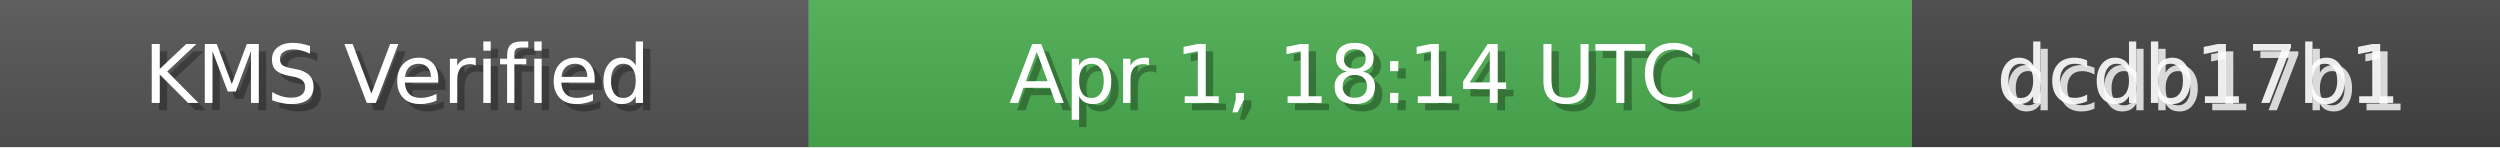
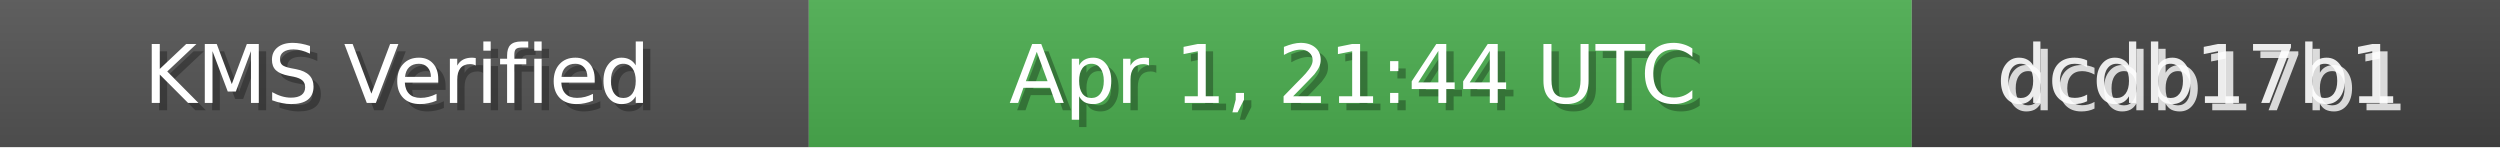
<svg xmlns="http://www.w3.org/2000/svg" width="340" height="20" role="img">
  <linearGradient id="bg" x2="0" y2="100%">
    <stop offset="0" stop-color="#bbb" stop-opacity=".1" />
    <stop offset="1" stop-opacity=".1" />
  </linearGradient>
  <rect width="110" height="20" fill="#555" />
  <rect x="110" width="150" height="20" fill="#4CAF50" />
  <rect x="260" width="80" height="20" fill="#444" />
  <rect width="340" height="20" fill="url(#bg)" />
  <g fill="#fff" text-anchor="middle" font-family="Verdana,Geneva,DejaVu Sans,sans-serif" font-size="11">
    <text x="55" y="15" fill="#000" fill-opacity=".3">KMS Verified</text>
    <text x="54" y="14">KMS Verified</text>
-     <text x="185" y="15" fill="#000" fill-opacity=".3">Apr 1, 18:14 UTC</text>
-     <text x="184" y="14">Apr 1, 18:14 UTC</text>
+     <text x="185" y="15" fill="#000" fill-opacity=".3">Apr 1, 21:44 UTC</text>
+     <text x="184" y="14">Apr 1, 21:44 UTC</text>
    <text x="300" y="15" fill="#fff" fill-opacity=".8">dcdb17b1</text>
    <text x="299" y="14" fill="#fff" fill-opacity=".9">dcdb17b1</text>
  </g>
</svg>
